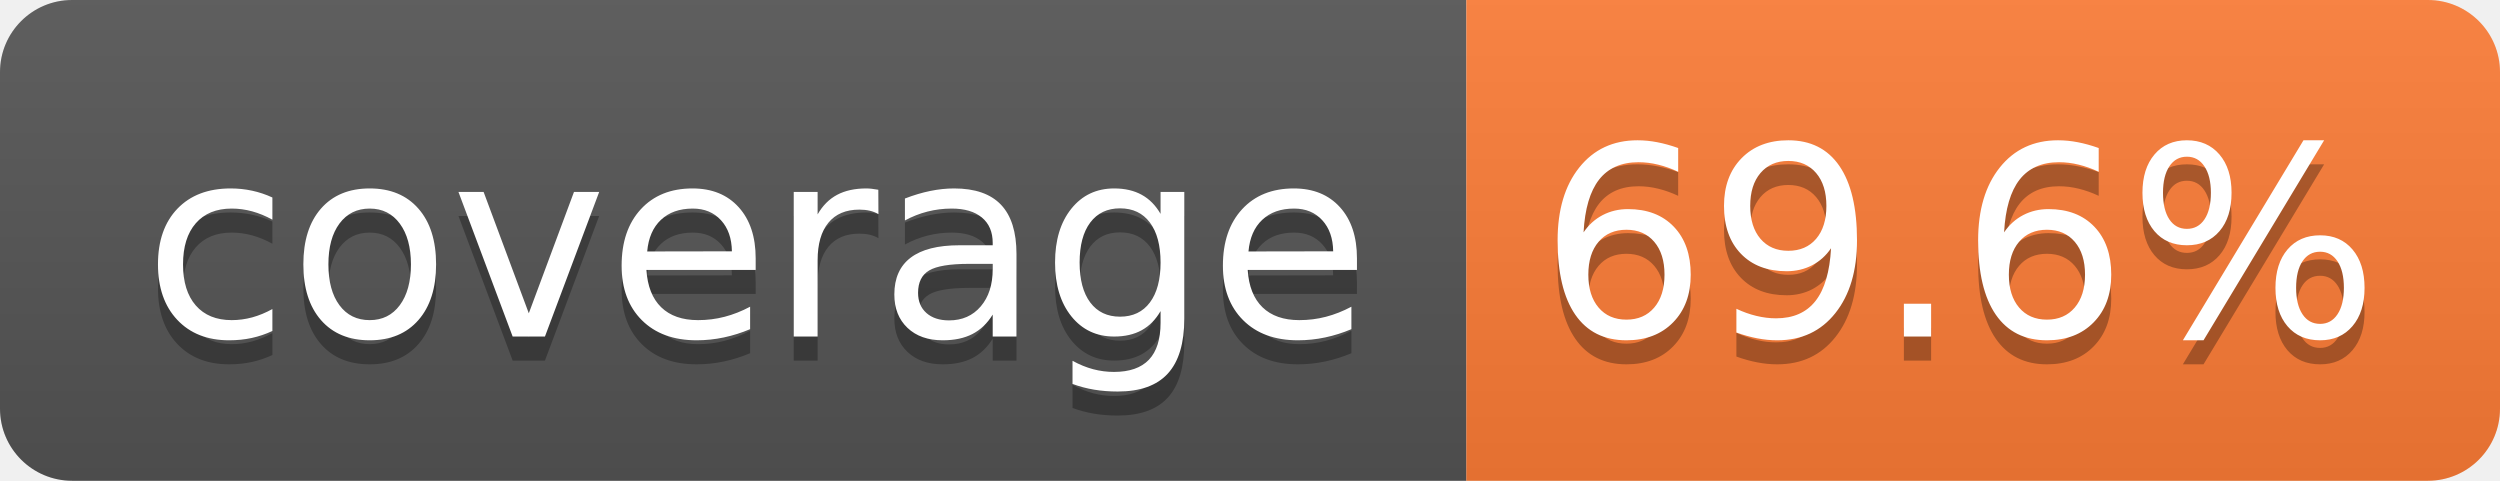
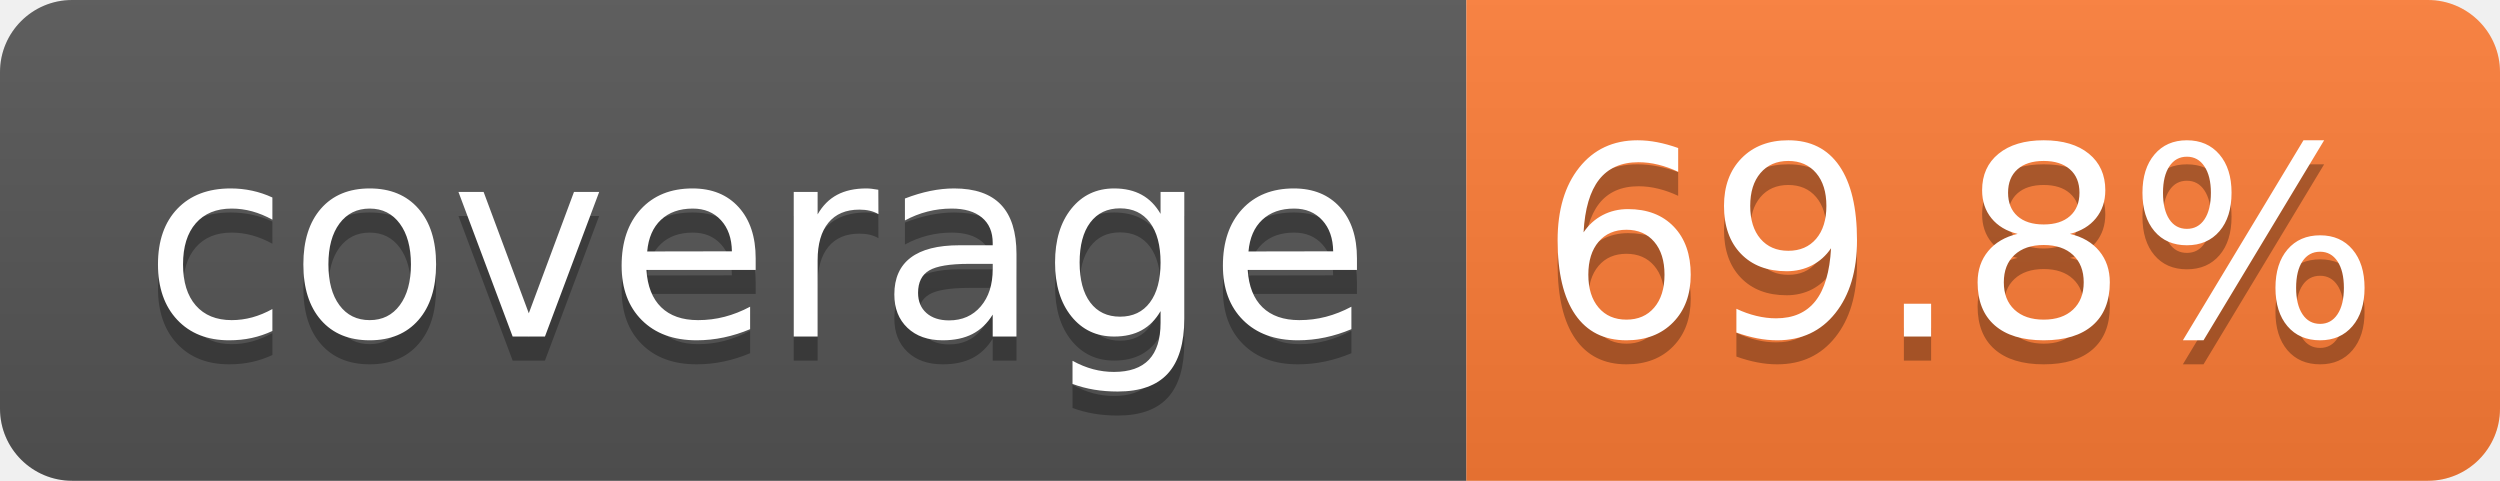
- <svg xmlns="http://www.w3.org/2000/svg" width="104" height="20" role="img" aria-label="coverage: 69.6%">
+ <svg xmlns="http://www.w3.org/2000/svg" width="104" height="20" role="img" aria-label="coverage: 69.8%">
  <linearGradient id="s" x2="0" y2="100%">
    <stop offset="0" stop-color="#bbb" stop-opacity=".1" />
    <stop offset="1" stop-opacity=".1" />
  </linearGradient>
  <clipPath id="r">
    <rect width="104" height="20" rx="3" fill="#fff" />
  </clipPath>
  <g clip-path="url(#r)">
    <rect width="61" height="20" fill="#555" />
    <rect x="61" width="43" height="20" fill="#fe7d37" />
    <rect width="104" height="20" fill="url(#s)" />
  </g>
  <g fill="#fff" text-anchor="middle" font-family="Verdana,Geneva,DejaVu Sans,sans-serif" text-rendering="geometricPrecision" font-size="110">
    <text aria-hidden="true" x="315" y="150" fill="#010101" fill-opacity=".3" transform="scale(.1)" textLength="510">coverage</text>
    <text x="315" y="140" transform="scale(.1)" fill="#fff" textLength="510">coverage</text>
-     <text aria-hidden="true" x="815" y="150" fill="#010101" fill-opacity=".3" transform="scale(.1)" textLength="330">69.6%</text>
-     <text x="815" y="140" transform="scale(.1)" fill="#fff" textLength="330">69.6%</text>
+     <text aria-hidden="true" x="815" y="150" fill="#010101" fill-opacity=".3" transform="scale(.1)" textLength="330">69.8%</text>
+     <text x="815" y="140" transform="scale(.1)" fill="#fff" textLength="330">69.8%</text>
  </g>
</svg>
